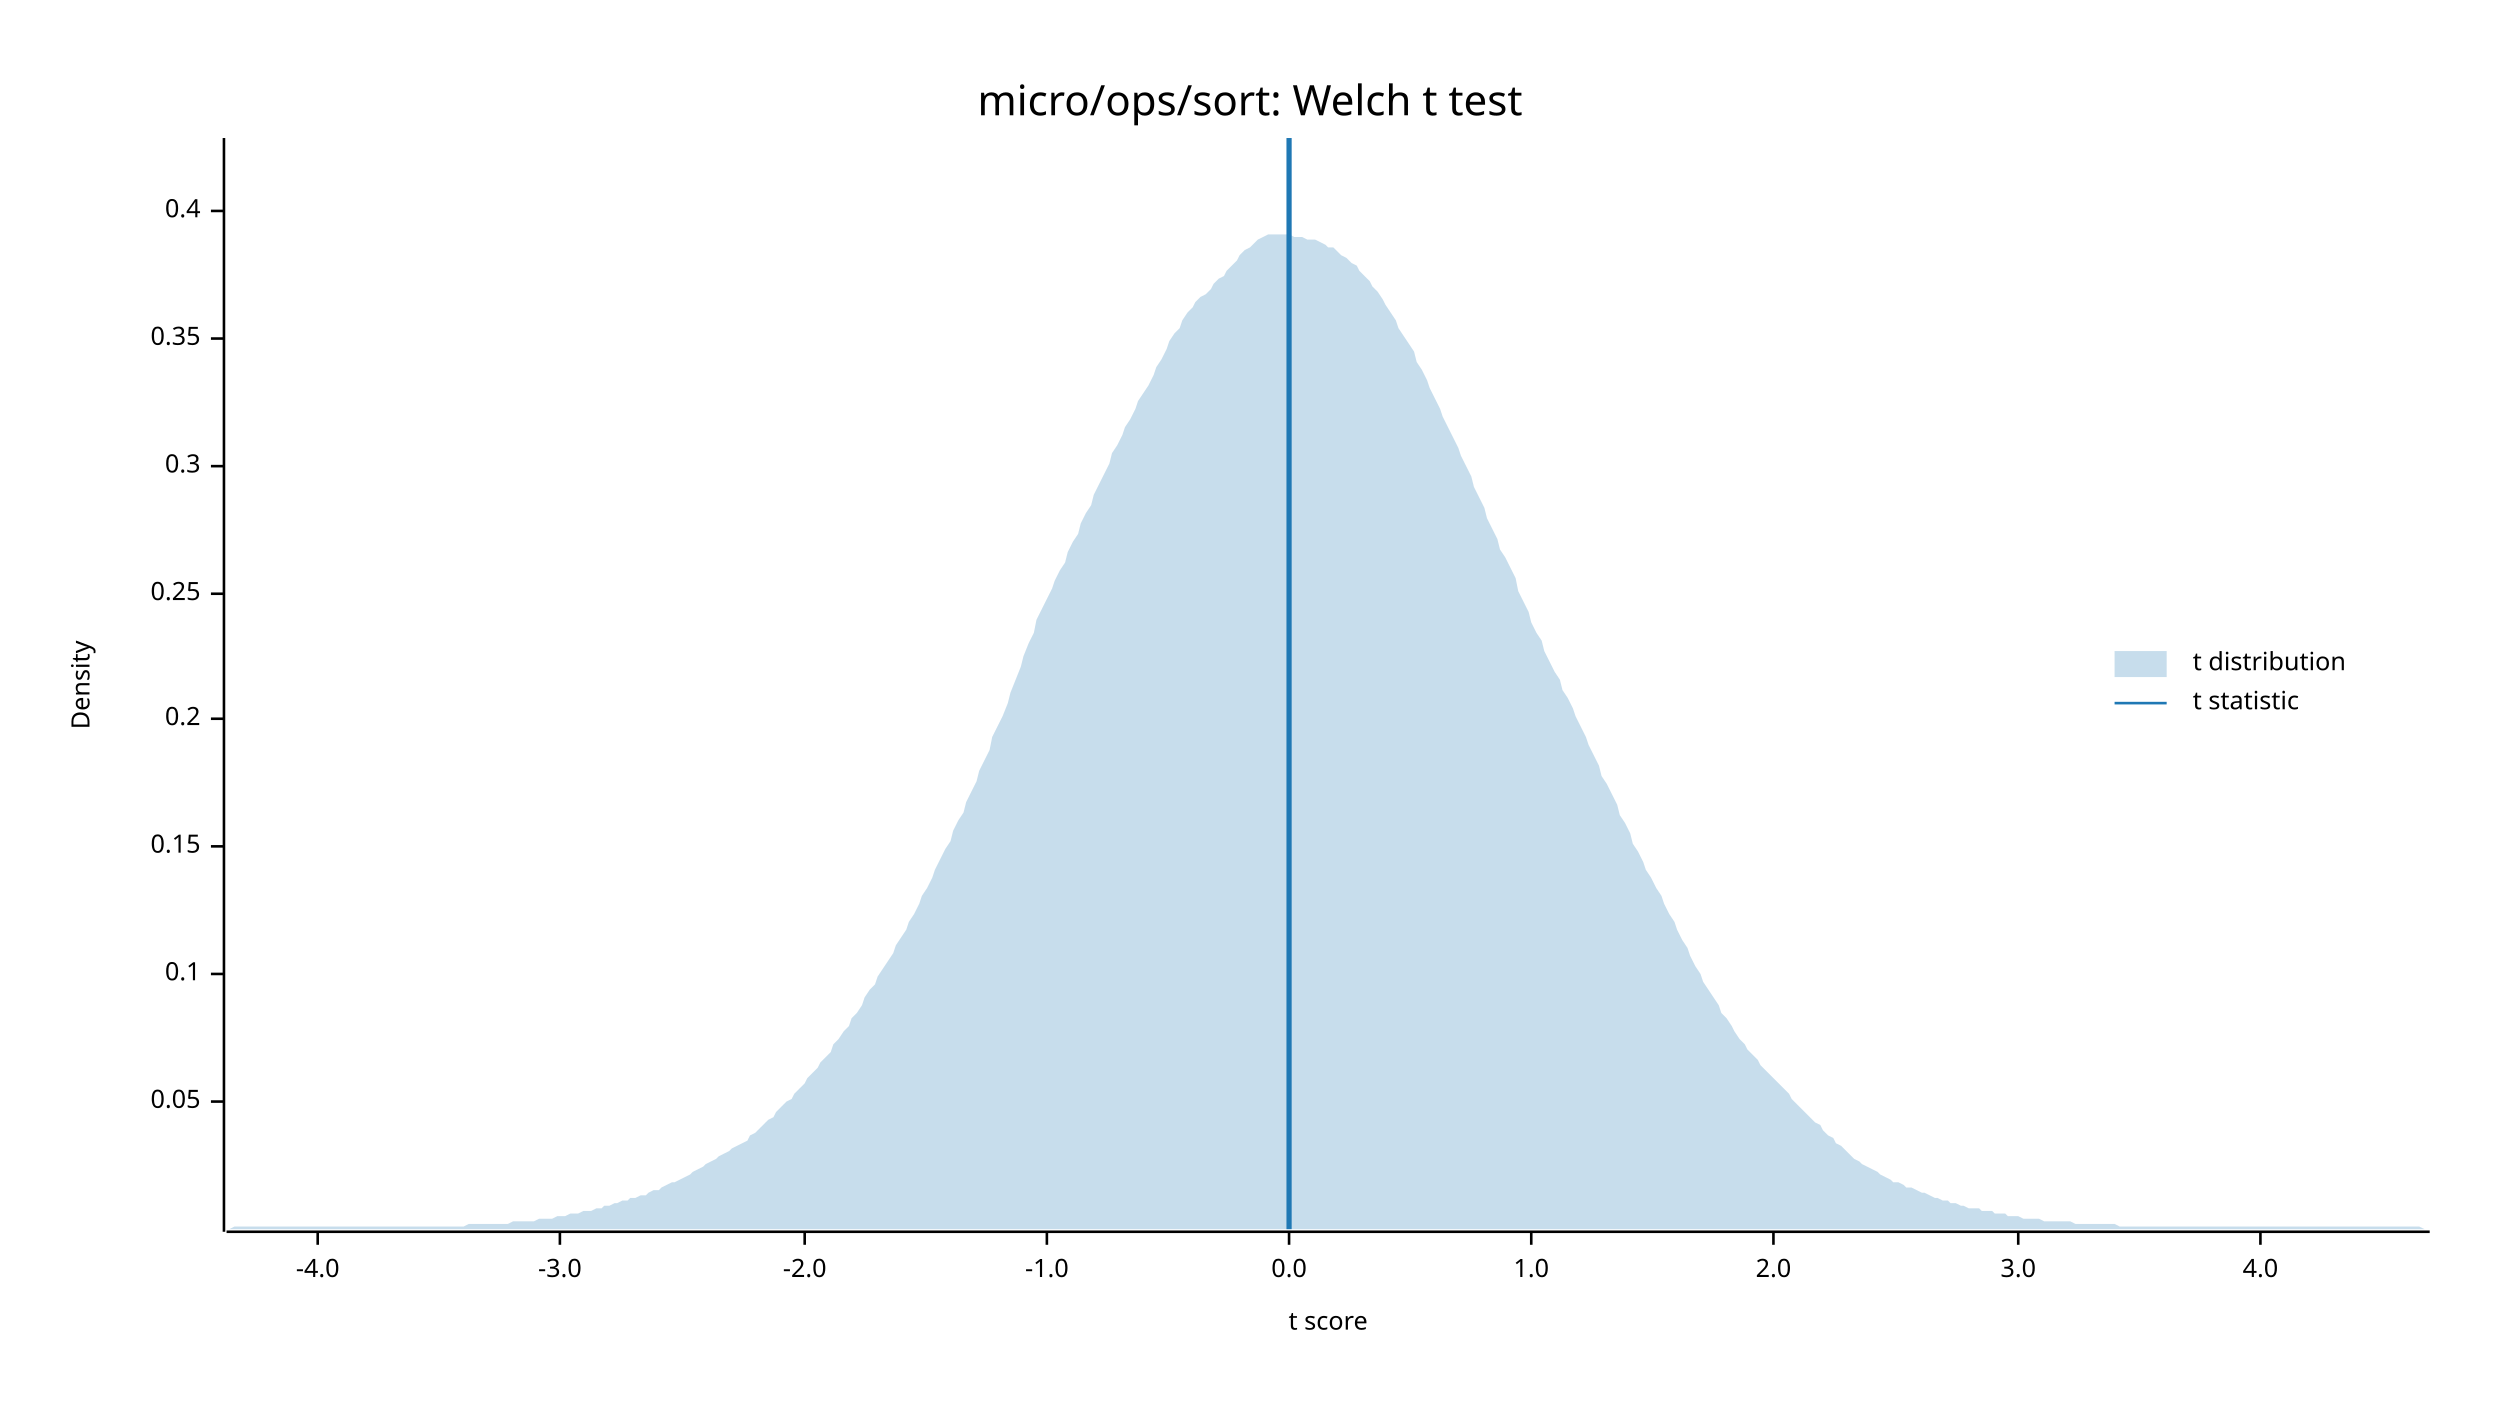
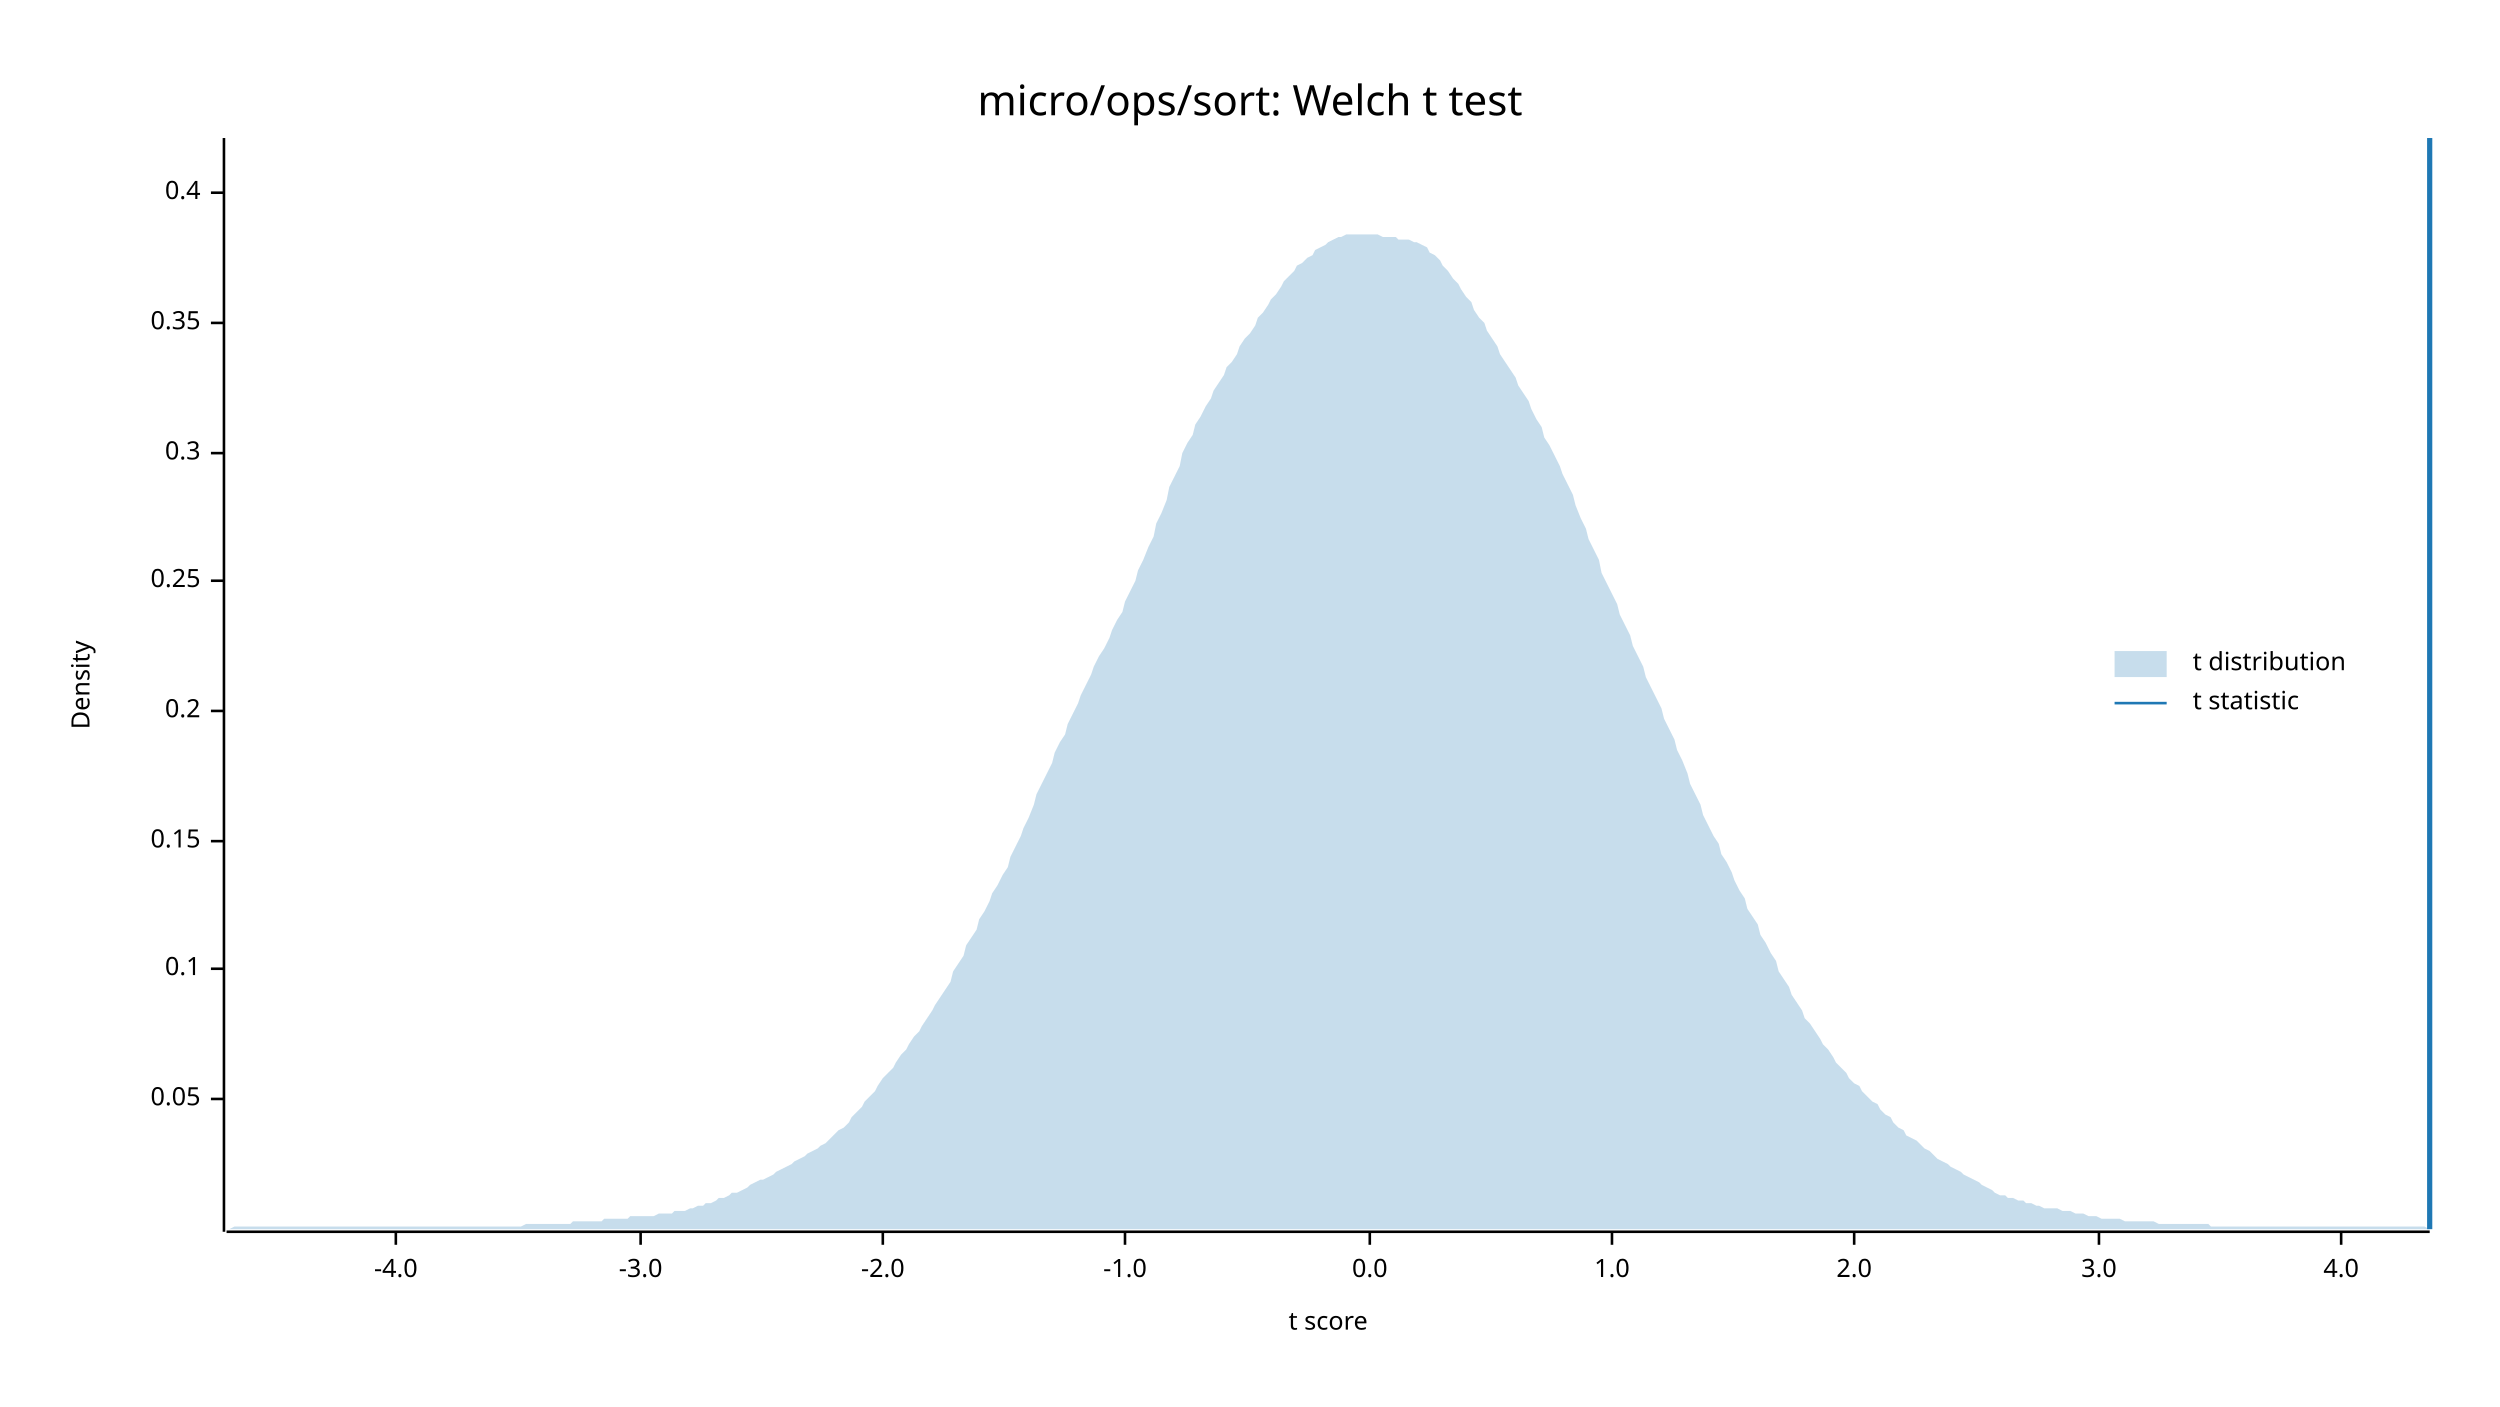
<svg xmlns="http://www.w3.org/2000/svg" width="960" height="540" viewBox="0 0 960 540">
  <text x="480" y="32" dy="0.76em" text-anchor="middle" font-family="sans-serif" font-size="16.129" opacity="1" fill="#000000">
micro/ops/sort: Welch t test
</text>
  <text x="27" y="263" dy="0.76em" text-anchor="middle" font-family="sans-serif" font-size="9.677" opacity="1" fill="#000000" transform="rotate(270, 27, 263)">
Density
</text>
  <text x="510" y="513" dy="-0.5ex" text-anchor="middle" font-family="sans-serif" font-size="9.677" opacity="1" fill="#000000">
t score
</text>
  <polyline fill="none" opacity="1" stroke="#000000" stroke-width="1" points="86,53 86,473 " />
-   <text x="77" y="423" dy="0.5ex" text-anchor="end" font-family="sans-serif" font-size="9.677" opacity="1" fill="#000000">
+   <text x="77" y="422" dy="0.5ex" text-anchor="end" font-family="sans-serif" font-size="9.677" opacity="1" fill="#000000">
0.05
</text>
-   <polyline fill="none" opacity="1" stroke="#000000" stroke-width="1" points="81,423 86,423 " />
-   <text x="77" y="374" dy="0.5ex" text-anchor="end" font-family="sans-serif" font-size="9.677" opacity="1" fill="#000000">
+   <polyline fill="none" opacity="1" stroke="#000000" stroke-width="1" points="81,422 86,422 " />
+   <text x="77" y="372" dy="0.5ex" text-anchor="end" font-family="sans-serif" font-size="9.677" opacity="1" fill="#000000">
0.1
</text>
-   <polyline fill="none" opacity="1" stroke="#000000" stroke-width="1" points="81,374 86,374 " />
-   <text x="77" y="325" dy="0.5ex" text-anchor="end" font-family="sans-serif" font-size="9.677" opacity="1" fill="#000000">
+   <polyline fill="none" opacity="1" stroke="#000000" stroke-width="1" points="81,372 86,372 " />
+   <text x="77" y="323" dy="0.5ex" text-anchor="end" font-family="sans-serif" font-size="9.677" opacity="1" fill="#000000">
0.15
</text>
-   <polyline fill="none" opacity="1" stroke="#000000" stroke-width="1" points="81,325 86,325 " />
-   <text x="77" y="276" dy="0.5ex" text-anchor="end" font-family="sans-serif" font-size="9.677" opacity="1" fill="#000000">
+   <polyline fill="none" opacity="1" stroke="#000000" stroke-width="1" points="81,323 86,323 " />
+   <text x="77" y="273" dy="0.5ex" text-anchor="end" font-family="sans-serif" font-size="9.677" opacity="1" fill="#000000">
0.2
</text>
-   <polyline fill="none" opacity="1" stroke="#000000" stroke-width="1" points="81,276 86,276 " />
-   <text x="77" y="228" dy="0.5ex" text-anchor="end" font-family="sans-serif" font-size="9.677" opacity="1" fill="#000000">
+   <polyline fill="none" opacity="1" stroke="#000000" stroke-width="1" points="81,273 86,273 " />
+   <text x="77" y="223" dy="0.5ex" text-anchor="end" font-family="sans-serif" font-size="9.677" opacity="1" fill="#000000">
0.25
</text>
-   <polyline fill="none" opacity="1" stroke="#000000" stroke-width="1" points="81,228 86,228 " />
-   <text x="77" y="179" dy="0.5ex" text-anchor="end" font-family="sans-serif" font-size="9.677" opacity="1" fill="#000000">
+   <polyline fill="none" opacity="1" stroke="#000000" stroke-width="1" points="81,223 86,223 " />
+   <text x="77" y="174" dy="0.5ex" text-anchor="end" font-family="sans-serif" font-size="9.677" opacity="1" fill="#000000">
0.3
</text>
-   <polyline fill="none" opacity="1" stroke="#000000" stroke-width="1" points="81,179 86,179 " />
-   <text x="77" y="130" dy="0.5ex" text-anchor="end" font-family="sans-serif" font-size="9.677" opacity="1" fill="#000000">
+   <polyline fill="none" opacity="1" stroke="#000000" stroke-width="1" points="81,174 86,174 " />
+   <text x="77" y="124" dy="0.5ex" text-anchor="end" font-family="sans-serif" font-size="9.677" opacity="1" fill="#000000">
0.35
</text>
-   <polyline fill="none" opacity="1" stroke="#000000" stroke-width="1" points="81,130 86,130 " />
-   <text x="77" y="81" dy="0.5ex" text-anchor="end" font-family="sans-serif" font-size="9.677" opacity="1" fill="#000000">
+   <polyline fill="none" opacity="1" stroke="#000000" stroke-width="1" points="81,124 86,124 " />
+   <text x="77" y="74" dy="0.5ex" text-anchor="end" font-family="sans-serif" font-size="9.677" opacity="1" fill="#000000">
0.4
</text>
-   <polyline fill="none" opacity="1" stroke="#000000" stroke-width="1" points="81,81 86,81 " />
+   <polyline fill="none" opacity="1" stroke="#000000" stroke-width="1" points="81,74 86,74 " />
  <polyline fill="none" opacity="1" stroke="#000000" stroke-width="1" points="87,473 933,473 " />
-   <text x="122" y="483" dy="0.76em" text-anchor="middle" font-family="sans-serif" font-size="9.677" opacity="1" fill="#000000">
+   <text x="152" y="483" dy="0.76em" text-anchor="middle" font-family="sans-serif" font-size="9.677" opacity="1" fill="#000000">
-4.0
</text>
-   <polyline fill="none" opacity="1" stroke="#000000" stroke-width="1" points="122,473 122,478 " />
-   <text x="215" y="483" dy="0.76em" text-anchor="middle" font-family="sans-serif" font-size="9.677" opacity="1" fill="#000000">
+   <polyline fill="none" opacity="1" stroke="#000000" stroke-width="1" points="152,473 152,478 " />
+   <text x="246" y="483" dy="0.76em" text-anchor="middle" font-family="sans-serif" font-size="9.677" opacity="1" fill="#000000">
-3.0
</text>
-   <polyline fill="none" opacity="1" stroke="#000000" stroke-width="1" points="215,473 215,478 " />
-   <text x="309" y="483" dy="0.76em" text-anchor="middle" font-family="sans-serif" font-size="9.677" opacity="1" fill="#000000">
+   <polyline fill="none" opacity="1" stroke="#000000" stroke-width="1" points="246,473 246,478 " />
+   <text x="339" y="483" dy="0.76em" text-anchor="middle" font-family="sans-serif" font-size="9.677" opacity="1" fill="#000000">
-2.0
</text>
-   <polyline fill="none" opacity="1" stroke="#000000" stroke-width="1" points="309,473 309,478 " />
-   <text x="402" y="483" dy="0.76em" text-anchor="middle" font-family="sans-serif" font-size="9.677" opacity="1" fill="#000000">
+   <polyline fill="none" opacity="1" stroke="#000000" stroke-width="1" points="339,473 339,478 " />
+   <text x="432" y="483" dy="0.76em" text-anchor="middle" font-family="sans-serif" font-size="9.677" opacity="1" fill="#000000">
-1.0
</text>
-   <polyline fill="none" opacity="1" stroke="#000000" stroke-width="1" points="402,473 402,478 " />
-   <text x="495" y="483" dy="0.76em" text-anchor="middle" font-family="sans-serif" font-size="9.677" opacity="1" fill="#000000">
+   <polyline fill="none" opacity="1" stroke="#000000" stroke-width="1" points="432,473 432,478 " />
+   <text x="526" y="483" dy="0.76em" text-anchor="middle" font-family="sans-serif" font-size="9.677" opacity="1" fill="#000000">
0.0
</text>
-   <polyline fill="none" opacity="1" stroke="#000000" stroke-width="1" points="495,473 495,478 " />
-   <text x="588" y="483" dy="0.76em" text-anchor="middle" font-family="sans-serif" font-size="9.677" opacity="1" fill="#000000">
+   <polyline fill="none" opacity="1" stroke="#000000" stroke-width="1" points="526,473 526,478 " />
+   <text x="619" y="483" dy="0.76em" text-anchor="middle" font-family="sans-serif" font-size="9.677" opacity="1" fill="#000000">
1.0
</text>
-   <polyline fill="none" opacity="1" stroke="#000000" stroke-width="1" points="588,473 588,478 " />
-   <text x="681" y="483" dy="0.76em" text-anchor="middle" font-family="sans-serif" font-size="9.677" opacity="1" fill="#000000">
+   <polyline fill="none" opacity="1" stroke="#000000" stroke-width="1" points="619,473 619,478 " />
+   <text x="712" y="483" dy="0.76em" text-anchor="middle" font-family="sans-serif" font-size="9.677" opacity="1" fill="#000000">
2.0
</text>
-   <polyline fill="none" opacity="1" stroke="#000000" stroke-width="1" points="681,473 681,478 " />
-   <text x="775" y="483" dy="0.76em" text-anchor="middle" font-family="sans-serif" font-size="9.677" opacity="1" fill="#000000">
+   <polyline fill="none" opacity="1" stroke="#000000" stroke-width="1" points="712,473 712,478 " />
+   <text x="806" y="483" dy="0.76em" text-anchor="middle" font-family="sans-serif" font-size="9.677" opacity="1" fill="#000000">
3.0
</text>
-   <polyline fill="none" opacity="1" stroke="#000000" stroke-width="1" points="775,473 775,478 " />
-   <text x="868" y="483" dy="0.76em" text-anchor="middle" font-family="sans-serif" font-size="9.677" opacity="1" fill="#000000">
+   <polyline fill="none" opacity="1" stroke="#000000" stroke-width="1" points="806,473 806,478 " />
+   <text x="899" y="483" dy="0.76em" text-anchor="middle" font-family="sans-serif" font-size="9.677" opacity="1" fill="#000000">
4.0
</text>
-   <polyline fill="none" opacity="1" stroke="#000000" stroke-width="1" points="868,473 868,478 " />
-   <polygon opacity="0.25" fill="#1F78B4" points="87,472 88,472 90,471 92,471 93,471 95,471 97,471 98,471 100,471 102,471 103,471 105,471 107,471 109,471 110,471 112,471 114,471 115,471 117,471 119,471 120,471 122,471 124,471 125,471 127,471 129,471 131,471 132,471 134,471 136,471 137,471 139,471 141,471 142,471 144,471 146,471 148,471 149,471 151,471 153,471 154,471 156,471 158,471 159,471 161,471 163,471 164,471 166,471 168,471 170,471 171,471 173,471 175,471 176,471 178,471 180,470 181,470 183,470 185,470 187,470 188,470 190,470 192,470 193,470 195,470 197,469 198,469 200,469 202,469 203,469 205,469 207,468 209,468 210,468 212,468 214,467 215,467 217,467 219,466 220,466 222,466 224,465 226,465 227,465 229,464 231,464 232,463 234,463 236,462 237,462 239,461 241,461 242,460 244,460 246,459 248,459 249,458 251,457 253,457 254,456 256,455 258,454 259,454 261,453 263,452 265,451 266,450 268,449 270,448 271,447 273,446 275,445 276,444 278,443 280,442 281,441 283,440 285,439 287,438 288,436 290,435 292,433 293,432 295,430 297,429 298,427 300,425 302,423 304,422 305,420 307,418 309,416 310,414 312,412 314,410 315,408 317,406 319,404 320,401 322,399 324,396 326,394 327,391 329,389 331,386 332,383 334,380 336,378 337,375 339,372 341,369 343,366 344,363 346,360 348,357 349,354 351,351 353,347 354,344 356,341 358,337 359,334 361,330 363,326 365,323 366,319 368,315 370,312 371,308 373,304 375,300 376,296 378,292 380,288 381,283 383,279 385,275 387,270 388,266 390,261 392,256 393,252 395,247 397,243 398,238 400,234 402,230 404,226 405,223 407,219 409,216 410,212 412,208 414,205 415,201 417,197 419,194 420,190 422,186 424,182 426,178 427,174 429,171 431,167 432,164 434,161 436,157 437,154 439,151 441,148 443,144 444,141 446,138 448,134 449,131 451,128 453,126 454,123 456,120 458,118 459,116 461,114 463,113 465,111 466,109 468,107 470,106 471,104 473,102 475,100 476,98 478,96 480,95 482,93 483,92 485,91 487,90 488,90 490,90 492,90 493,90 495,90 497,91 498,91 500,91 502,92 504,92 505,92 507,93 509,94 510,95 512,95 514,97 515,98 517,99 519,101 521,102 522,104 524,106 526,108 527,110 529,112 531,115 532,117 534,120 536,123 537,126 539,129 541,132 543,135 544,139 546,142 548,146 549,149 551,153 553,157 554,160 556,164 558,168 560,172 561,175 563,179 565,183 566,187 568,191 570,195 571,199 573,203 575,207 576,211 578,214 580,218 582,222 583,227 585,231 587,235 588,239 590,243 592,246 593,250 595,254 597,258 599,261 600,265 602,268 604,272 605,275 607,279 609,283 610,286 612,290 614,294 615,298 617,301 619,305 621,309 622,313 624,316 626,320 627,324 629,327 631,331 632,334 634,337 636,341 638,344 639,347 641,351 643,354 644,357 646,361 648,364 649,367 651,371 653,374 654,377 656,380 658,383 660,386 661,389 663,391 665,394 666,396 668,399 670,401 671,403 673,405 675,407 676,409 678,411 680,413 682,415 683,416 685,418 687,420 688,422 690,424 692,426 693,427 695,429 697,431 699,432 700,434 702,436 704,437 705,439 707,440 709,442 710,443 712,445 714,446 715,447 717,448 719,449 721,450 722,451 724,452 726,453 727,454 729,454 731,455 732,456 734,456 736,457 738,458 739,458 741,459 743,460 744,460 746,461 748,461 749,462 751,462 753,463 754,463 756,464 758,464 760,464 761,465 763,465 765,465 766,466 768,466 770,466 771,467 773,467 775,467 777,468 778,468 780,468 782,468 783,468 785,469 787,469 788,469 790,469 792,469 793,469 795,469 797,470 799,470 800,470 802,470 804,470 805,470 807,470 809,470 810,470 812,470 814,471 816,471 817,471 819,471 821,471 822,471 824,471 826,471 827,471 829,471 831,471 832,471 834,471 836,471 838,471 839,471 841,471 843,471 844,471 846,471 848,471 849,471 851,471 853,471 855,471 856,471 858,471 860,471 861,471 863,471 865,471 866,471 868,471 870,471 871,471 873,471 875,471 877,471 878,471 880,471 882,471 883,471 885,471 887,471 888,471 890,471 892,471 894,471 895,471 897,471 899,471 900,471 902,471 904,471 905,471 907,471 909,471 910,471 912,471 914,471 916,471 917,471 919,471 921,471 922,471 924,471 926,471 927,471 929,471 931,472 933,472 933,472 87,472 " />
-   <polyline fill="none" opacity="1" stroke="#1F78B4" stroke-width="2" points="495,472 495,53 " />
+   <polyline fill="none" opacity="1" stroke="#000000" stroke-width="1" points="899,473 899,478 " />
+   <polygon opacity="0.25" fill="#1F78B4" points="87,472 88,472 90,471 92,471 93,471 95,471 97,471 98,471 100,471 102,471 103,471 105,471 107,471 109,471 110,471 112,471 114,471 115,471 117,471 119,471 120,471 122,471 124,471 125,471 127,471 129,471 131,471 132,471 134,471 136,471 137,471 139,471 141,471 142,471 144,471 146,471 148,471 149,471 151,471 153,471 154,471 156,471 158,471 159,471 161,471 163,471 164,471 166,471 168,471 170,471 171,471 173,471 175,471 176,471 178,471 180,471 181,471 183,471 185,471 187,471 188,471 190,471 192,471 193,471 195,471 197,471 198,471 200,471 202,470 203,470 205,470 207,470 209,470 210,470 212,470 214,470 215,470 217,470 219,470 220,469 222,469 224,469 226,469 227,469 229,469 231,469 232,468 234,468 236,468 237,468 239,468 241,468 242,467 244,467 246,467 248,467 249,467 251,467 253,466 254,466 256,466 258,466 259,465 261,465 263,465 265,464 266,464 268,463 270,463 271,462 273,462 275,461 276,460 278,460 280,459 281,458 283,458 285,457 287,456 288,455 290,454 292,453 293,453 295,452 297,451 298,450 300,449 302,448 304,447 305,446 307,445 309,444 310,443 312,442 314,441 315,440 317,439 319,437 320,436 322,434 324,433 326,431 327,429 329,427 331,425 332,423 334,421 336,419 337,417 339,414 341,412 343,410 344,408 346,405 348,403 349,401 351,398 353,396 354,394 356,391 358,388 359,386 361,383 363,380 365,377 366,373 368,370 370,367 371,363 373,360 375,357 376,353 378,350 380,346 381,343 383,340 385,336 387,333 388,329 390,325 392,321 393,318 395,314 397,309 398,305 400,301 402,297 404,293 405,289 407,285 409,282 410,278 412,274 414,270 415,267 417,263 419,259 420,256 422,252 424,249 426,245 427,242 429,238 431,235 432,231 434,227 436,223 437,219 439,215 441,210 443,206 444,201 446,197 448,192 449,187 451,183 453,179 454,174 456,170 458,167 459,163 461,160 463,156 465,153 466,150 468,147 470,144 471,141 473,139 475,136 476,133 478,130 480,128 482,125 483,122 485,120 487,117 488,115 490,113 492,110 493,108 495,106 497,104 498,102 500,101 502,99 504,98 505,96 507,95 509,94 510,93 512,92 514,91 515,91 517,90 519,90 521,90 522,90 524,90 526,90 527,90 529,90 531,91 532,91 534,91 536,91 537,92 539,92 541,92 543,93 544,93 546,94 548,95 549,97 551,98 553,100 554,102 556,104 558,107 560,109 561,111 563,114 565,116 566,119 568,122 570,124 571,127 573,130 575,133 576,136 578,139 580,142 582,145 583,148 585,151 587,154 588,157 590,161 592,164 593,168 595,171 597,175 599,179 600,182 602,186 604,190 605,194 607,199 609,203 610,207 612,211 614,215 615,220 617,224 619,228 621,232 622,236 624,240 626,244 627,248 629,252 631,256 632,260 634,264 636,268 638,272 639,276 641,280 643,284 644,288 646,292 648,297 649,301 651,305 653,309 654,313 656,317 658,321 660,324 661,328 663,331 665,335 666,338 668,342 670,345 671,349 673,352 675,355 676,359 678,362 680,366 682,369 683,373 685,376 687,379 688,382 690,385 692,388 693,391 695,393 697,396 699,399 700,401 702,403 704,406 705,408 707,410 709,412 710,414 712,416 714,417 715,419 717,421 719,423 721,424 722,426 724,428 726,429 727,431 729,433 731,434 732,436 734,437 736,438 738,440 739,441 741,442 743,444 744,445 746,446 748,447 749,448 751,449 753,450 754,451 756,452 758,453 760,454 761,455 763,456 765,457 766,458 768,459 770,459 771,460 773,460 775,461 777,461 778,462 780,462 782,463 783,463 785,464 787,464 788,464 790,464 792,465 793,465 795,465 797,466 799,466 800,466 802,467 804,467 805,467 807,468 809,468 810,468 812,468 814,468 816,469 817,469 819,469 821,469 822,469 824,469 826,469 827,469 829,470 831,470 832,470 834,470 836,470 838,470 839,470 841,470 843,470 844,470 846,470 848,470 849,471 851,471 853,471 855,471 856,471 858,471 860,471 861,471 863,471 865,471 866,471 868,471 870,471 871,471 873,471 875,471 877,471 878,471 880,471 882,471 883,471 885,471 887,471 888,471 890,471 892,471 894,471 895,471 897,471 899,471 900,471 902,471 904,471 905,471 907,471 909,471 910,471 912,471 914,471 916,471 917,471 919,471 921,471 922,471 924,471 926,471 927,471 929,471 931,471 933,472 933,472 87,472 " />
+   <polyline fill="none" opacity="1" stroke="#1F78B4" stroke-width="2" points="933,472 933,53 " />
  <text x="842" y="250" dy="0.76em" text-anchor="start" font-family="sans-serif" font-size="9.677" opacity="1" fill="#000000">
t distribution
</text>
  <text x="842" y="265" dy="0.76em" text-anchor="start" font-family="sans-serif" font-size="9.677" opacity="1" fill="#000000">
t statistic
</text>
  <rect x="812" y="250" width="20" height="10" opacity="0.25" fill="#1F78B4" stroke="none" />
  <polyline fill="none" opacity="1" stroke="#1F78B4" stroke-width="1" points="812,270 832,270 " />
</svg>
